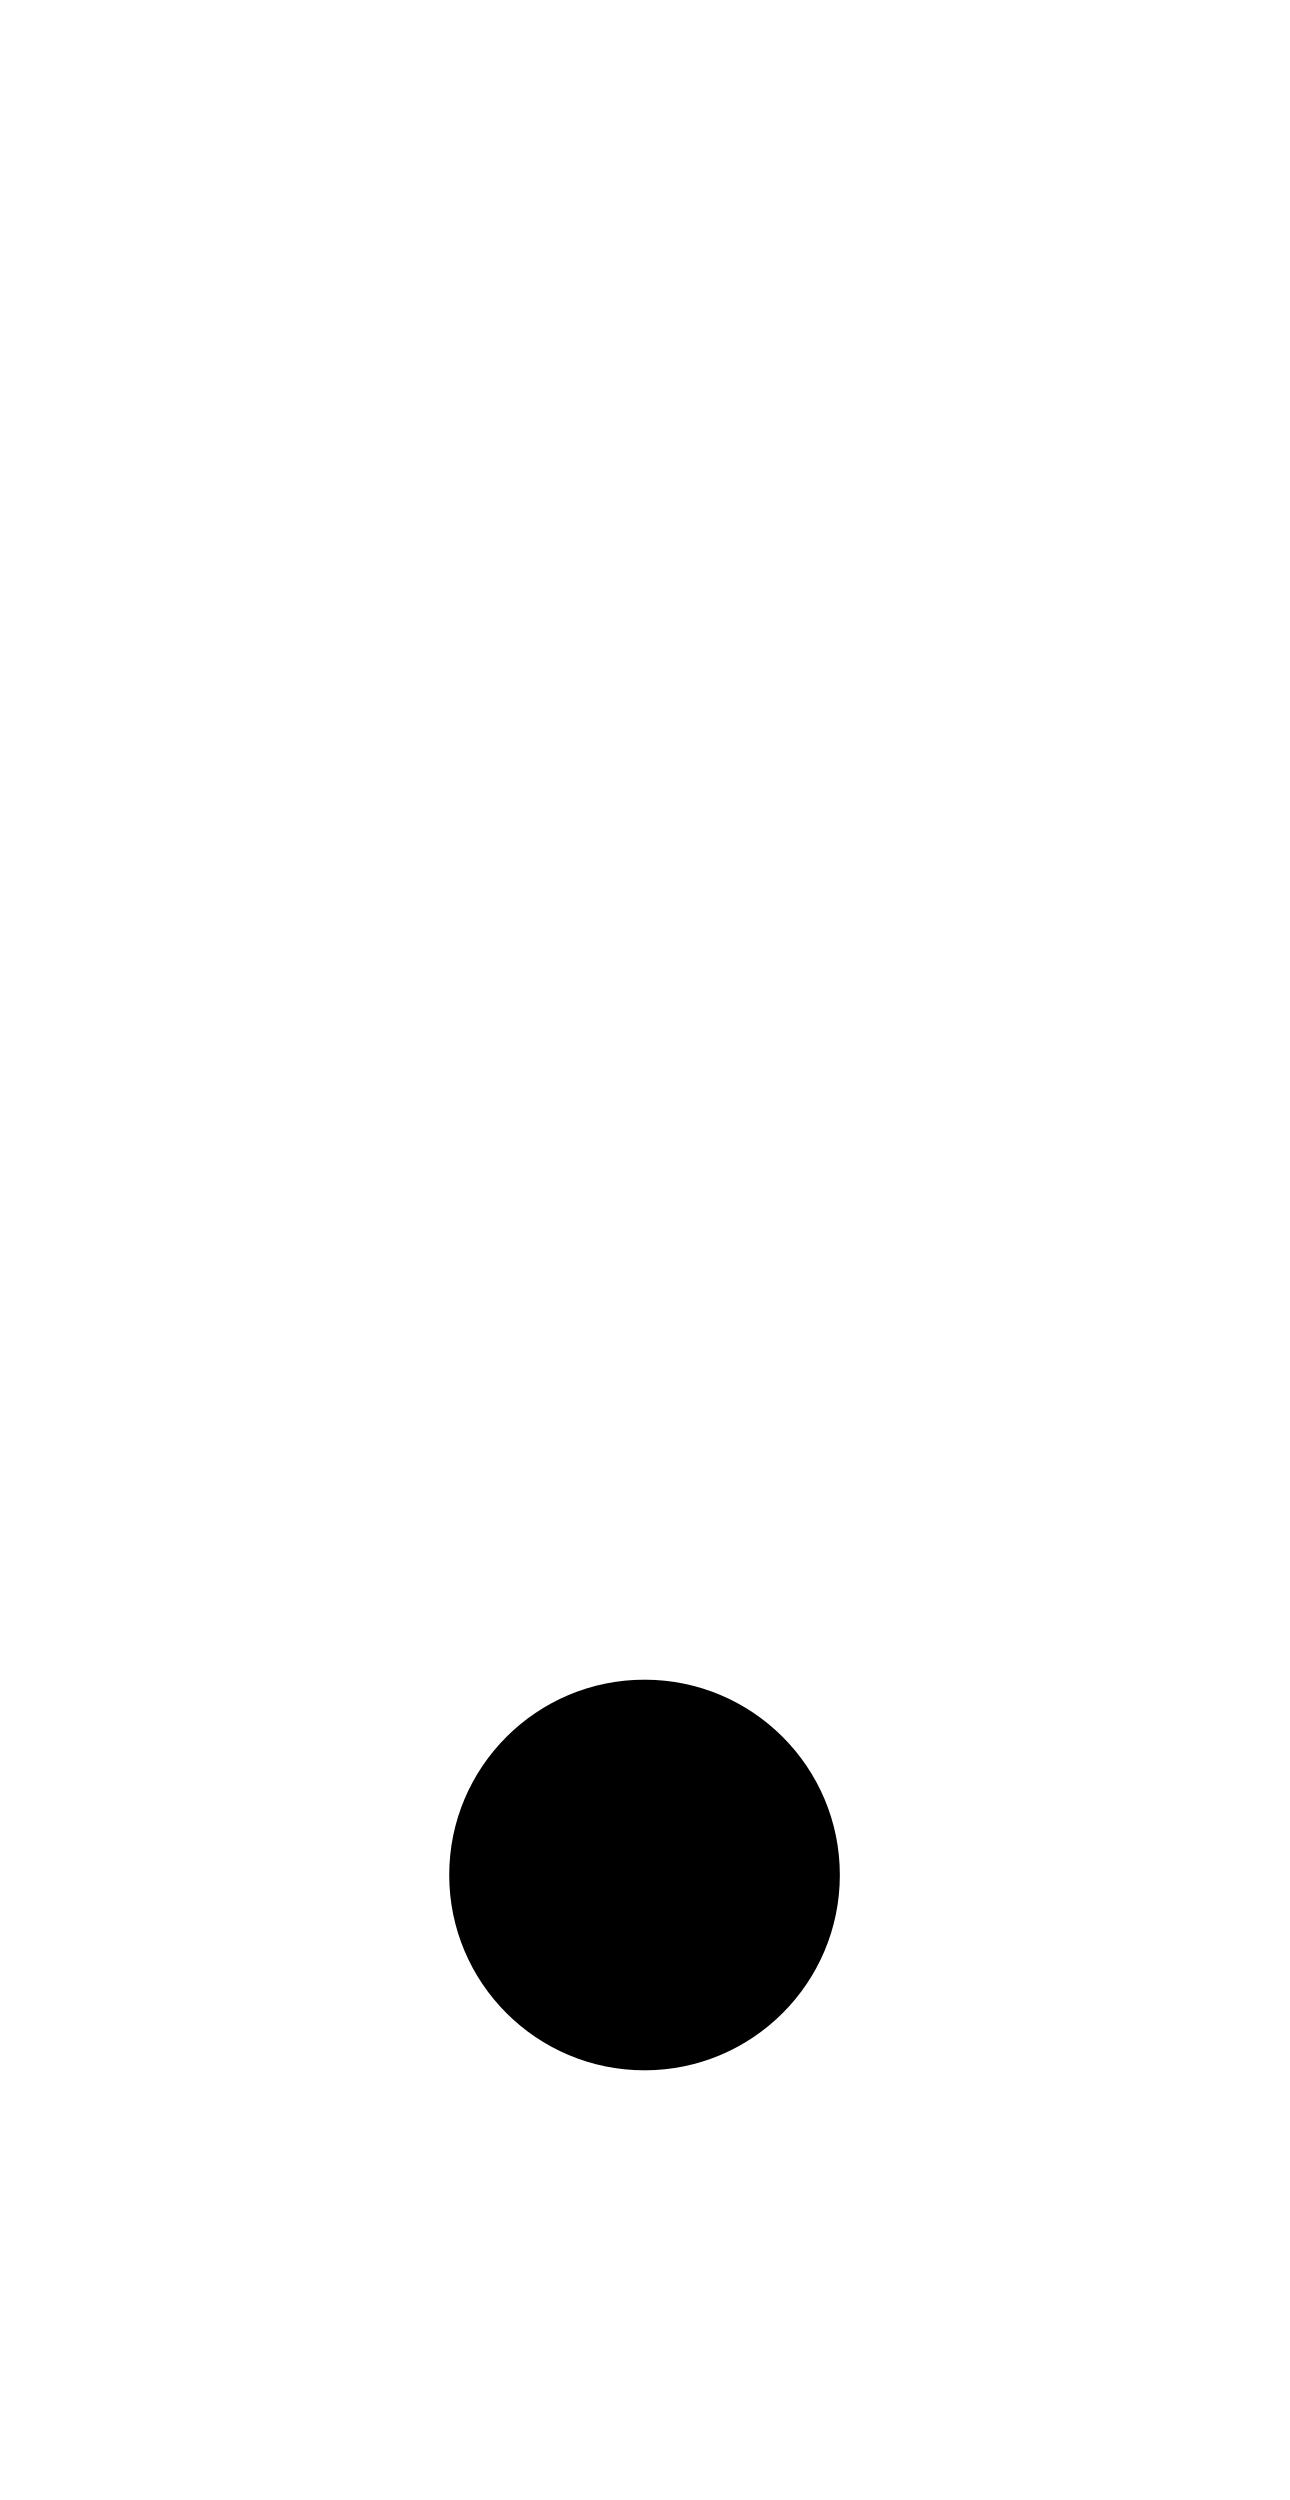
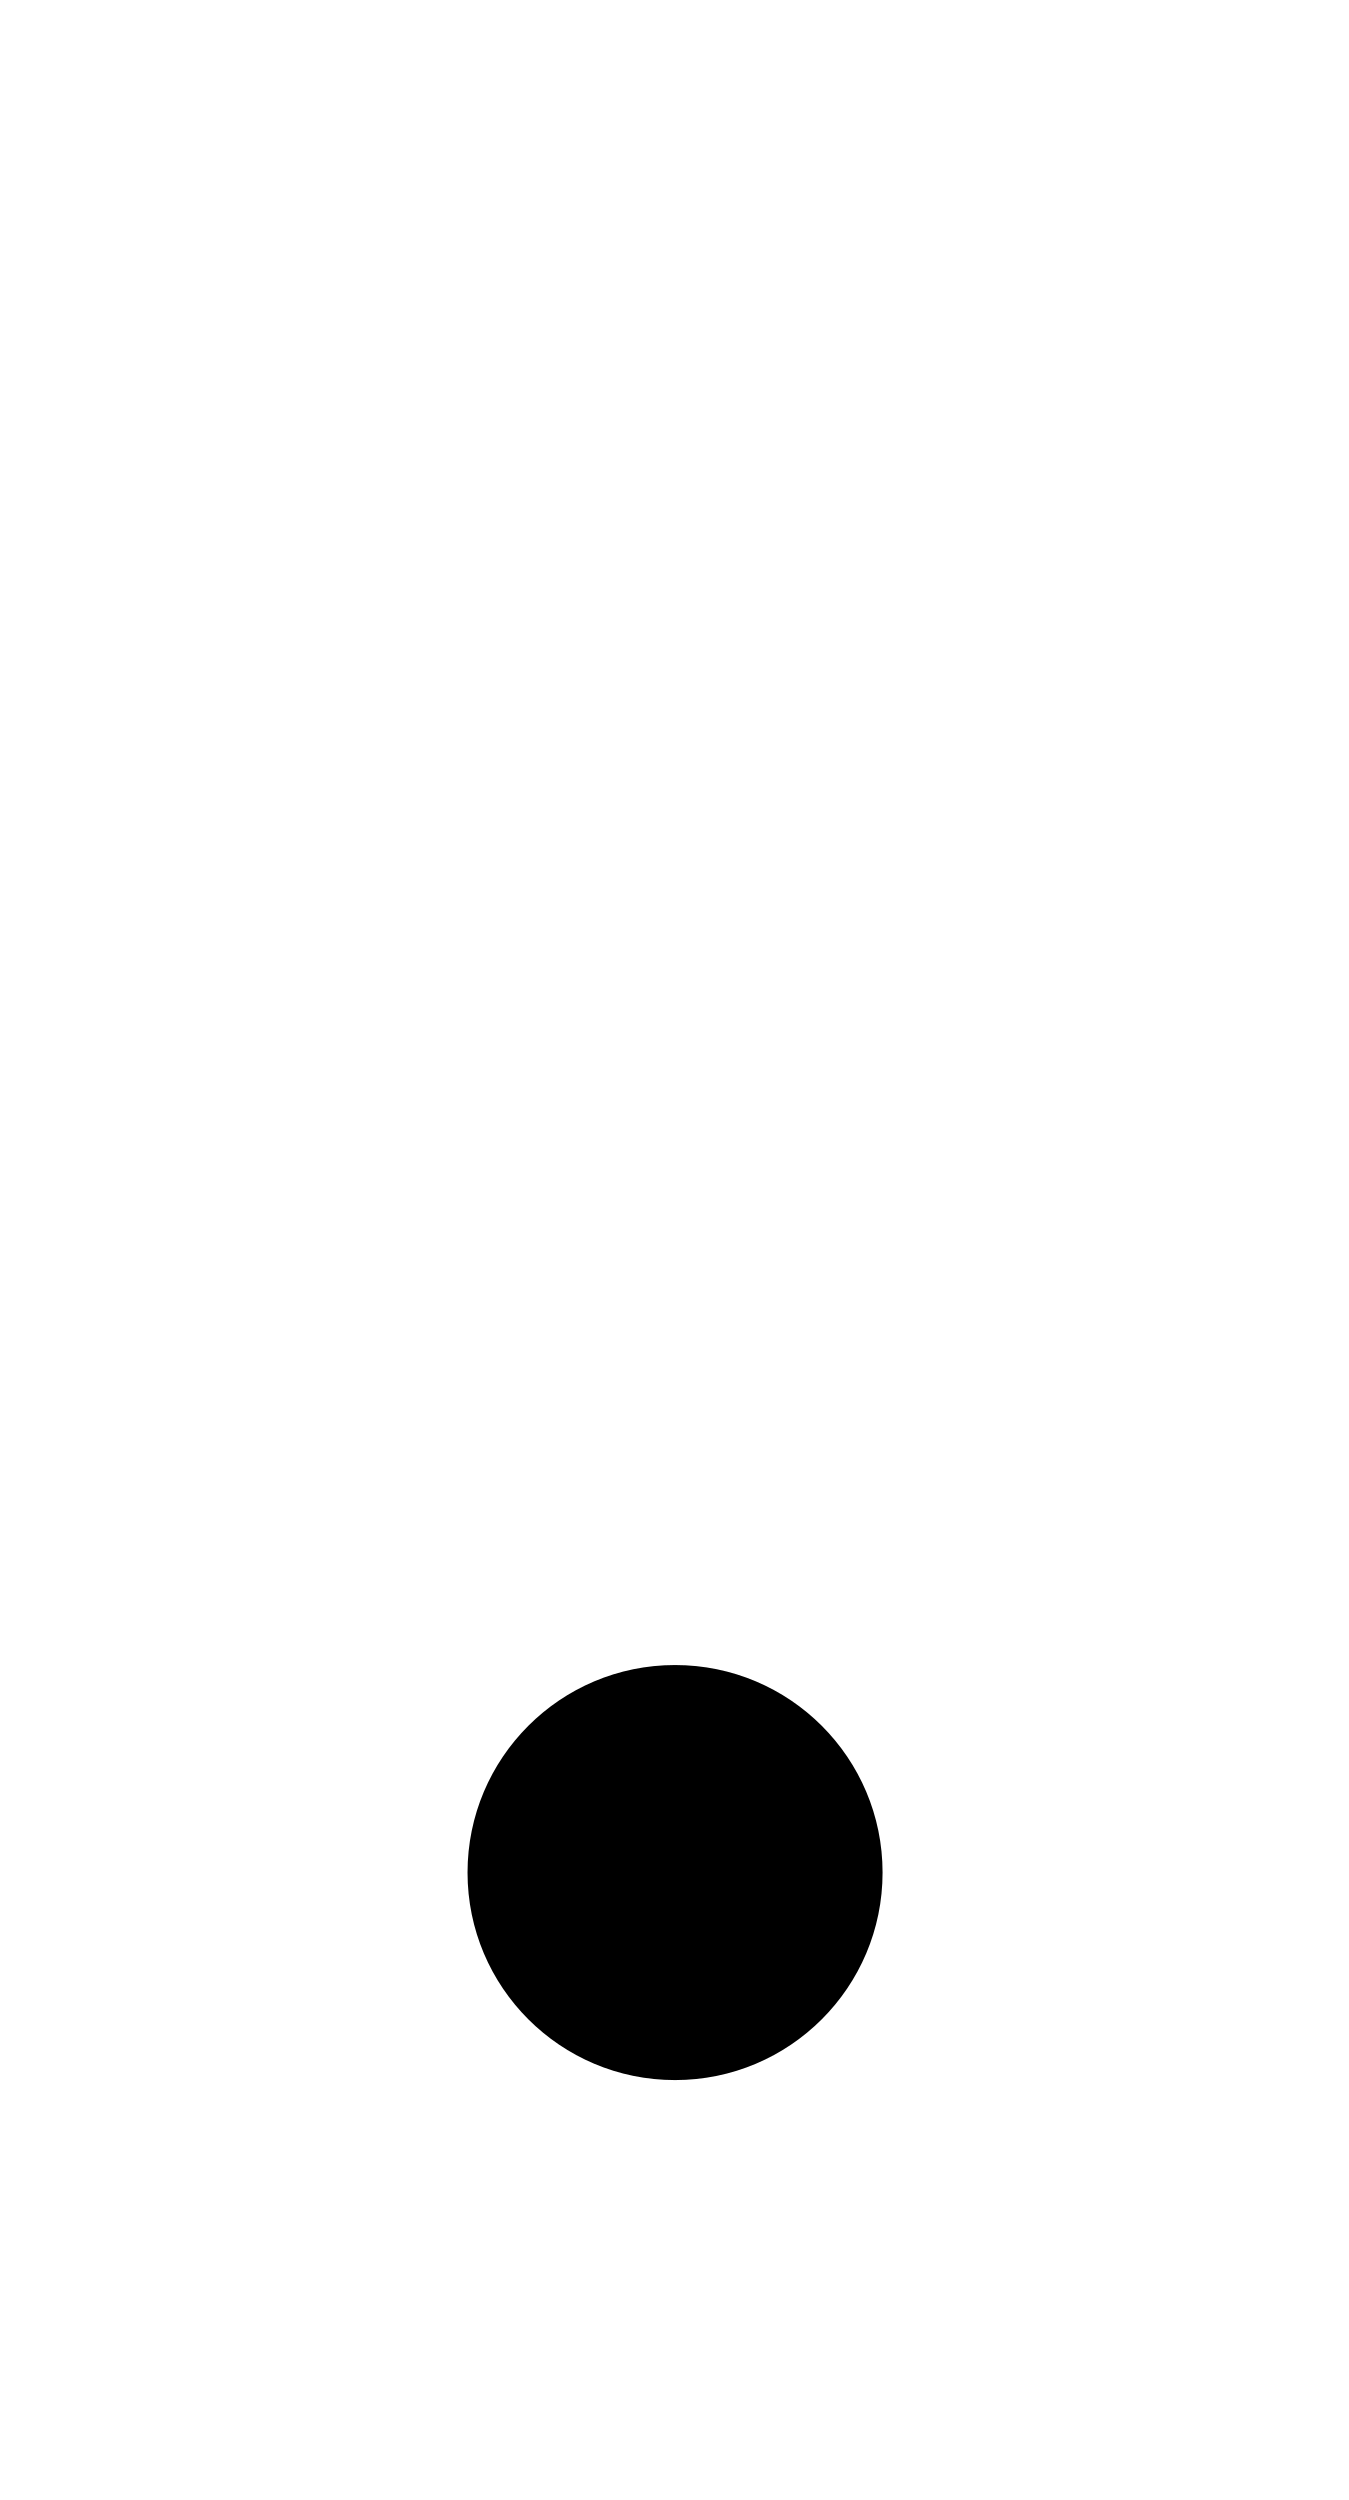
- <svg xmlns="http://www.w3.org/2000/svg" viewBox="0 0 1056 2048">
-   <circle cx="528" cy="1536" r="160" />
+ <svg xmlns="http://www.w3.org/2000/svg" viewBox="0 0 1105 2048">
+   <circle cx="553" cy="1534" r="170" />
</svg>
